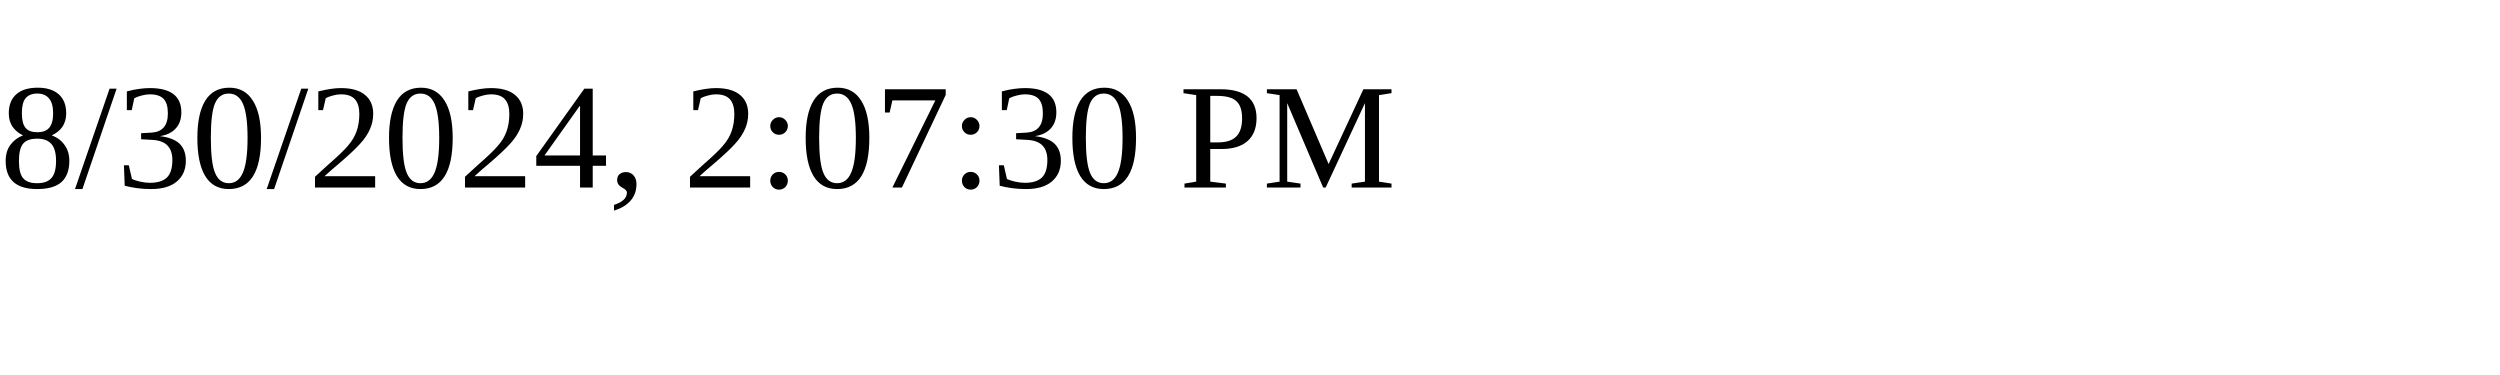
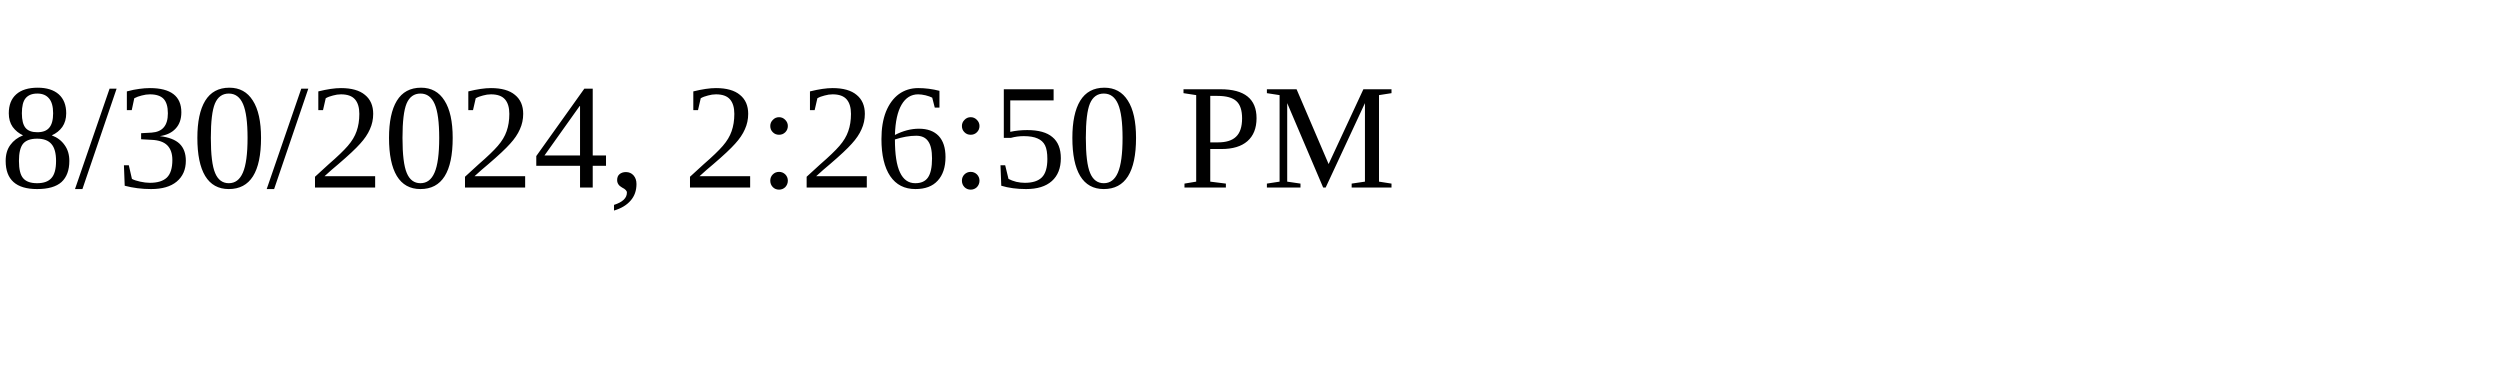
<svg xmlns="http://www.w3.org/2000/svg" height="30" width="200">
-   <text x="0" y="15">8/30/2024, 2:07:30 PM</text>
+   <text x="0" y="15">8/30/2024, 2:26:50 PM</text>
</svg>
